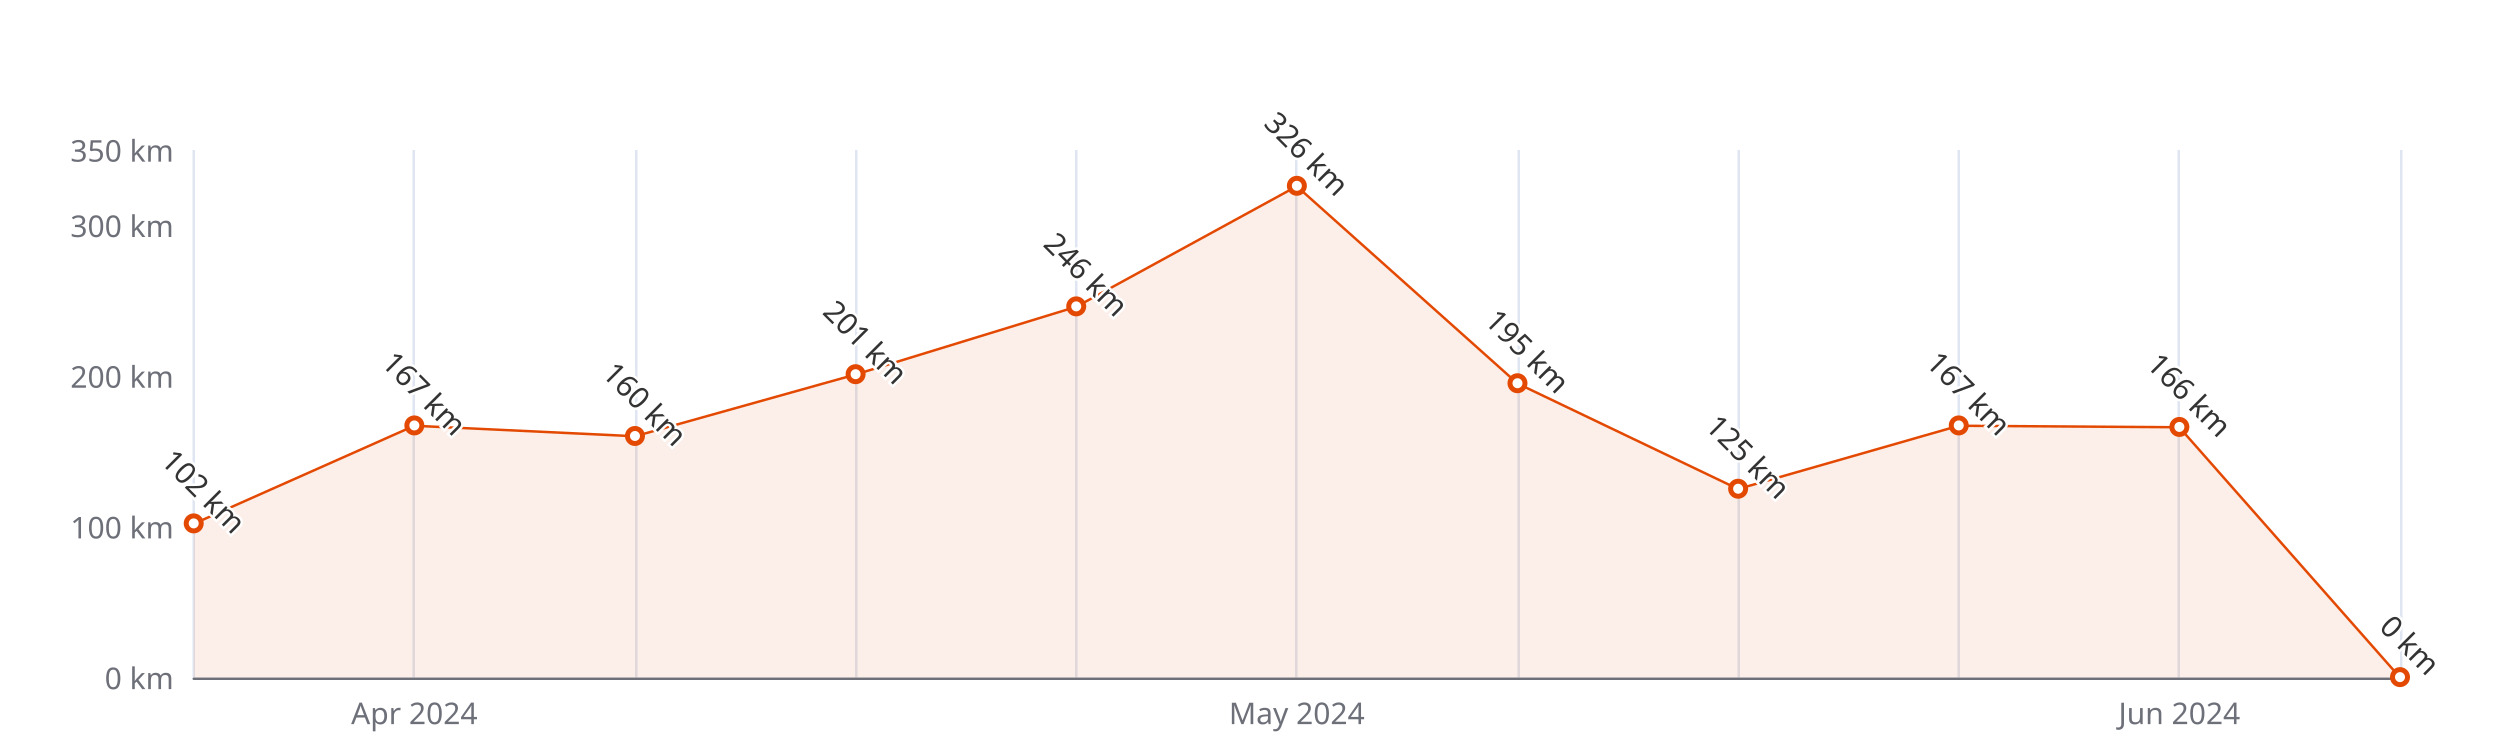
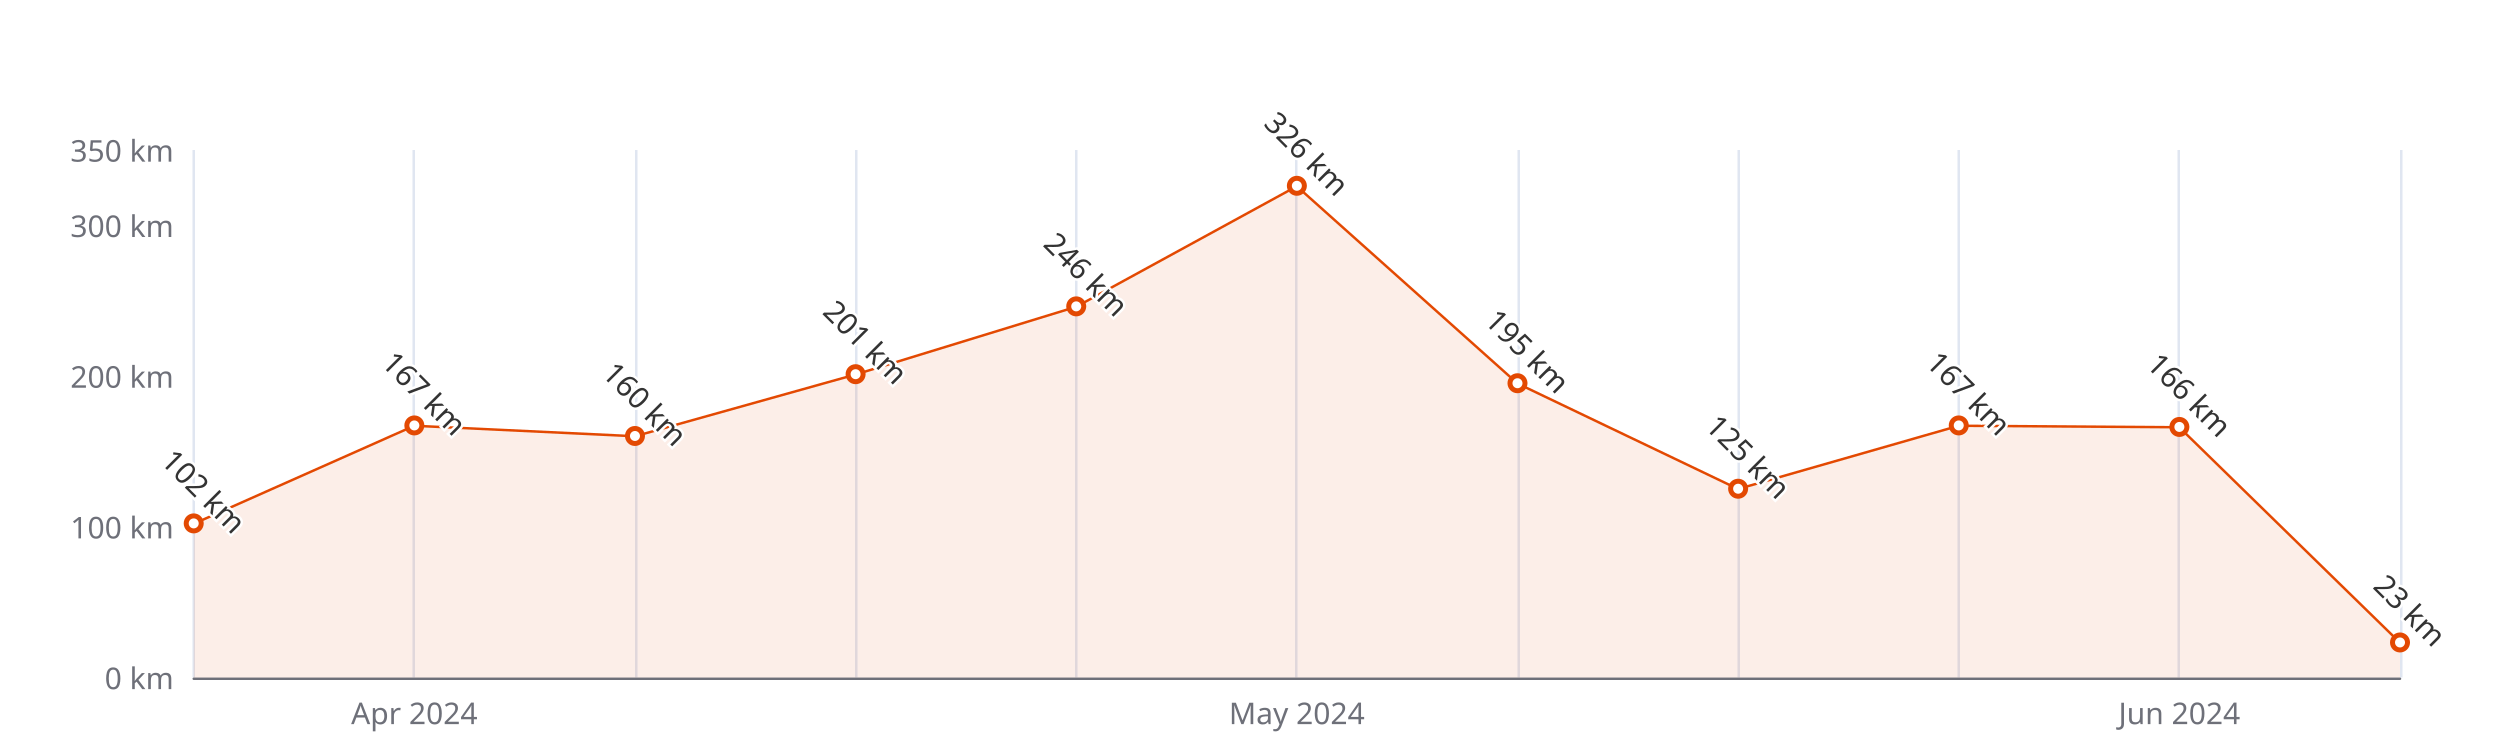
<svg xmlns="http://www.w3.org/2000/svg" width="1000" height="300" version="1.1" baseProfile="full" viewBox="0 0 1000 300">
  <rect width="1000" height="300" x="0" y="0" id="0" fill="#ffffff" />
  <path d="M77.5 60L77.5 271" fill="none" stroke="#E0E6F1" />
  <path d="M165.5 60L165.5 271" fill="none" stroke="#E0E6F1" />
  <path d="M254.5 60L254.5 271" fill="none" stroke="#E0E6F1" />
  <path d="M342.5 60L342.5 271" fill="none" stroke="#E0E6F1" />
  <path d="M430.5 60L430.5 271" fill="none" stroke="#E0E6F1" />
  <path d="M518.5 60L518.5 271" fill="none" stroke="#E0E6F1" />
  <path d="M607.5 60L607.5 271" fill="none" stroke="#E0E6F1" />
  <path d="M695.5 60L695.5 271" fill="none" stroke="#E0E6F1" />
  <path d="M783.5 60L783.5 271" fill="none" stroke="#E0E6F1" />
  <path d="M871.5 60L871.5 271" fill="none" stroke="#E0E6F1" />
  <path d="M960.5 60L960.5 271" fill="none" stroke="#E0E6F1" />
  <path d="M77.5 271.5L960 271.5" fill="none" stroke="#6E7079" stroke-linecap="round" />
  <text dominant-baseline="central" text-anchor="end" style="font-size:12px;font-family:sans-serif;" xml:space="preserve" transform="translate(69.48 271)" fill="#6E7079">0 km</text>
  <text dominant-baseline="central" text-anchor="end" style="font-size:12px;font-family:sans-serif;" xml:space="preserve" transform="translate(69.48 210.7143)" fill="#6E7079">100 km</text>
  <text dominant-baseline="central" text-anchor="end" style="font-size:12px;font-family:sans-serif;" xml:space="preserve" transform="translate(69.48 150.4286)" fill="#6E7079">200 km</text>
  <text dominant-baseline="central" text-anchor="end" style="font-size:12px;font-family:sans-serif;" xml:space="preserve" transform="translate(69.48 90.1429)" fill="#6E7079">300 km</text>
  <text dominant-baseline="central" text-anchor="end" style="font-size:12px;font-family:sans-serif;" xml:space="preserve" transform="translate(69.48 60)" fill="#6E7079">350 km</text>
  <text dominant-baseline="central" text-anchor="middle" style="font-size:12px;font-family:sans-serif;" xml:space="preserve" y="6" transform="translate(165.732 279)" fill="#6E7079">Apr 2024</text>
  <text dominant-baseline="central" text-anchor="middle" style="font-size:12px;font-family:sans-serif;" xml:space="preserve" y="6" transform="translate(518.74 279)" fill="#6E7079">May 2024</text>
  <text dominant-baseline="central" text-anchor="middle" style="font-size:12px;font-family:sans-serif;" xml:space="preserve" y="6" transform="translate(871.748 279)" fill="#6E7079">Jun 2024</text>
  <g clip-path="url(#zr5-c0)">
-     <path d="M77.5 209.5L165.7 170.3L254 174.5L342.2 149.8L430.5 122.7L518.7 74.5L607 153.4L695.2 195.6L783.5 170.3L871.7 170.9L960 271L871.7 271L783.5 271L695.2 271L607 271L518.7 271L430.5 271L342.2 271L254 271L165.7 271L77.5 271Z" fill="rgb(227,73,2)" fill-opacity="0.09" />
-     <path d="M77.5 209.5L165.7 170.3L254 174.5L342.2 149.8L430.5 122.7L518.7 74.5L607 153.4L695.2 195.6L783.5 170.3L871.7 170.9L960 271" fill="none" stroke="#E34902" stroke-linejoin="bevel" />
+     <path d="M77.5 209.5L165.7 170.3L254 174.5L342.2 149.8L430.5 122.7L518.7 74.5L607 153.4L695.2 195.6L783.5 170.3L871.7 170.9L960 257.1L960 271L871.7 271L783.5 271L695.2 271L607 271L518.7 271L430.5 271L342.2 271L254 271L165.7 271L77.5 271Z" fill="rgb(227,73,2)" fill-opacity="0.09" />
+     <path d="M77.5 209.5L165.7 170.3L254 174.5L342.2 149.8L430.5 122.7L518.7 74.5L607 153.4L695.2 195.6L783.5 170.3L871.7 170.9L960 257.1" fill="none" stroke="#E34902" stroke-linejoin="bevel" />
  </g>
  <path d="M1 0A1 1 0 1 1 1 -0.1A1 1 0 0 1 1 0" transform="matrix(3,0,0,3,77.48,209.5086)" fill="#fff" stroke="#E34902" stroke-width="0.667" />
  <path d="M1 0A1 1 0 1 1 1 -0.1A1 1 0 0 1 1 0" transform="matrix(3,0,0,3,165.732,170.3229)" fill="#fff" stroke="#E34902" stroke-width="0.667" />
  <path d="M1 0A1 1 0 1 1 1 -0.1A1 1 0 0 1 1 0" transform="matrix(3,0,0,3,253.984,174.5429)" fill="#fff" stroke="#E34902" stroke-width="0.667" />
  <path d="M1 0A1 1 0 1 1 1 -0.1A1 1 0 0 1 1 0" transform="matrix(3,0,0,3,342.236,149.8257)" fill="#fff" stroke="#E34902" stroke-width="0.667" />
  <path d="M1 0A1 1 0 1 1 1 -0.1A1 1 0 0 1 1 0" transform="matrix(3,0,0,3,430.488,122.6971)" fill="#fff" stroke="#E34902" stroke-width="0.667" />
  <path d="M1 0A1 1 0 1 1 1 -0.1A1 1 0 0 1 1 0" transform="matrix(3,0,0,3,518.74,74.4686)" fill="#fff" stroke="#E34902" stroke-width="0.667" />
  <path d="M1 0A1 1 0 1 1 1 -0.1A1 1 0 0 1 1 0" transform="matrix(3,0,0,3,606.992,153.4429)" fill="#fff" stroke="#E34902" stroke-width="0.667" />
  <path d="M1 0A1 1 0 1 1 1 -0.1A1 1 0 0 1 1 0" transform="matrix(3,0,0,3,695.244,195.6429)" fill="#fff" stroke="#E34902" stroke-width="0.667" />
  <path d="M1 0A1 1 0 1 1 1 -0.1A1 1 0 0 1 1 0" transform="matrix(3,0,0,3,783.496,170.3229)" fill="#fff" stroke="#E34902" stroke-width="0.667" />
  <path d="M1 0A1 1 0 1 1 1 -0.1A1 1 0 0 1 1 0" transform="matrix(3,0,0,3,871.748,170.9257)" fill="#fff" stroke="#E34902" stroke-width="0.667" />
-   <path d="M1 0A1 1 0 1 1 1 -0.1A1 1 0 0 1 1 0" transform="matrix(3,0,0,3,960,271)" fill="#fff" stroke="#E34902" stroke-width="0.667" />
+   <path d="M1 0A1 1 0 1 1 1 -0.1A1 1 0 0 1 1 0" transform="matrix(3,0,0,3,960,257.1343)" fill="#fff" stroke="#E34902" stroke-width="0.667" />
  <text dominant-baseline="central" text-anchor="middle" style="font-size:12px;font-family:sans-serif;" xml:space="preserve" y="-6" transform="matrix(0.707,0.707,-0.707,0.707,77.48,200.5086)" fill="#333" stroke="rgb(255,255,255)" stroke-width="2" paint-order="stroke" stroke-miterlimit="2">102 km</text>
  <text dominant-baseline="central" text-anchor="middle" style="font-size:12px;font-family:sans-serif;" xml:space="preserve" y="-6" transform="matrix(0.707,0.707,-0.707,0.707,165.732,161.3229)" fill="#333" stroke="rgb(255,255,255)" stroke-width="2" paint-order="stroke" stroke-miterlimit="2">167 km</text>
  <text dominant-baseline="central" text-anchor="middle" style="font-size:12px;font-family:sans-serif;" xml:space="preserve" y="-6" transform="matrix(0.707,0.707,-0.707,0.707,253.984,165.5429)" fill="#333" stroke="rgb(255,255,255)" stroke-width="2" paint-order="stroke" stroke-miterlimit="2">160 km</text>
  <text dominant-baseline="central" text-anchor="middle" style="font-size:12px;font-family:sans-serif;" xml:space="preserve" y="-6" transform="matrix(0.707,0.707,-0.707,0.707,342.236,140.8257)" fill="#333" stroke="rgb(255,255,255)" stroke-width="2" paint-order="stroke" stroke-miterlimit="2">201 km</text>
  <text dominant-baseline="central" text-anchor="middle" style="font-size:12px;font-family:sans-serif;" xml:space="preserve" y="-6" transform="matrix(0.707,0.707,-0.707,0.707,430.488,113.6971)" fill="#333" stroke="rgb(255,255,255)" stroke-width="2" paint-order="stroke" stroke-miterlimit="2">246 km</text>
  <text dominant-baseline="central" text-anchor="middle" style="font-size:12px;font-family:sans-serif;" xml:space="preserve" y="-6" transform="matrix(0.707,0.707,-0.707,0.707,518.74,65.4686)" fill="#333" stroke="rgb(255,255,255)" stroke-width="2" paint-order="stroke" stroke-miterlimit="2">326 km</text>
  <text dominant-baseline="central" text-anchor="middle" style="font-size:12px;font-family:sans-serif;" xml:space="preserve" y="-6" transform="matrix(0.707,0.707,-0.707,0.707,606.992,144.4429)" fill="#333" stroke="rgb(255,255,255)" stroke-width="2" paint-order="stroke" stroke-miterlimit="2">195 km</text>
  <text dominant-baseline="central" text-anchor="middle" style="font-size:12px;font-family:sans-serif;" xml:space="preserve" y="-6" transform="matrix(0.707,0.707,-0.707,0.707,695.244,186.6429)" fill="#333" stroke="rgb(255,255,255)" stroke-width="2" paint-order="stroke" stroke-miterlimit="2">125 km</text>
  <text dominant-baseline="central" text-anchor="middle" style="font-size:12px;font-family:sans-serif;" xml:space="preserve" y="-6" transform="matrix(0.707,0.707,-0.707,0.707,783.496,161.3229)" fill="#333" stroke="rgb(255,255,255)" stroke-width="2" paint-order="stroke" stroke-miterlimit="2">167 km</text>
  <text dominant-baseline="central" text-anchor="middle" style="font-size:12px;font-family:sans-serif;" xml:space="preserve" y="-6" transform="matrix(0.707,0.707,-0.707,0.707,871.748,161.9257)" fill="#333" stroke="rgb(255,255,255)" stroke-width="2" paint-order="stroke" stroke-miterlimit="2">166 km</text>
-   <text dominant-baseline="central" text-anchor="middle" style="font-size:12px;font-family:sans-serif;" xml:space="preserve" y="-6" transform="matrix(0.707,0.707,-0.707,0.707,960,262)" fill="#333" stroke="rgb(255,255,255)" stroke-width="2" paint-order="stroke" stroke-miterlimit="2">0 km</text>
+   <text dominant-baseline="central" text-anchor="middle" style="font-size:12px;font-family:sans-serif;" xml:space="preserve" y="-6" transform="matrix(0.707,0.707,-0.707,0.707,960,248.1343)" fill="#333" stroke="rgb(255,255,255)" stroke-width="2" paint-order="stroke" stroke-miterlimit="2">23 km</text>
  <defs>
    <clipPath id="zr5-c0">
      <path d="M76 59.5l884 0l0 212l-884 0Z" fill="#000" />
    </clipPath>
  </defs>
</svg>
